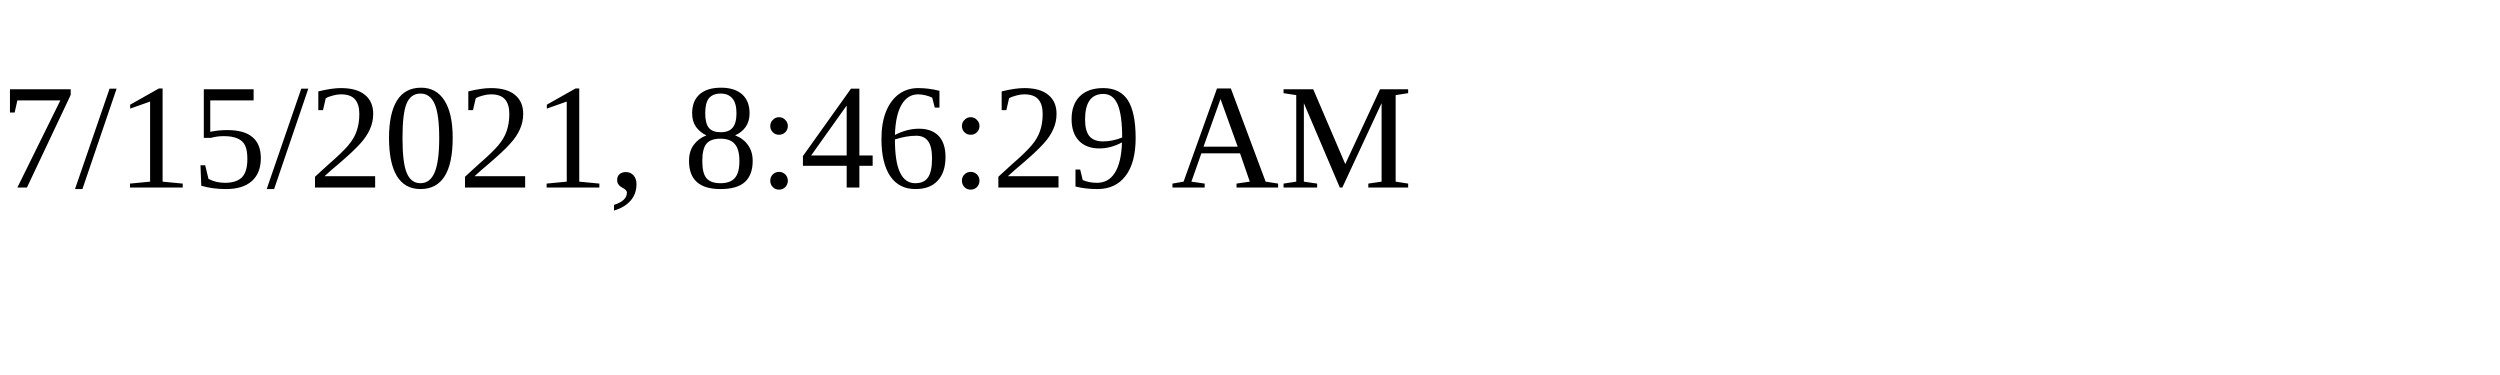
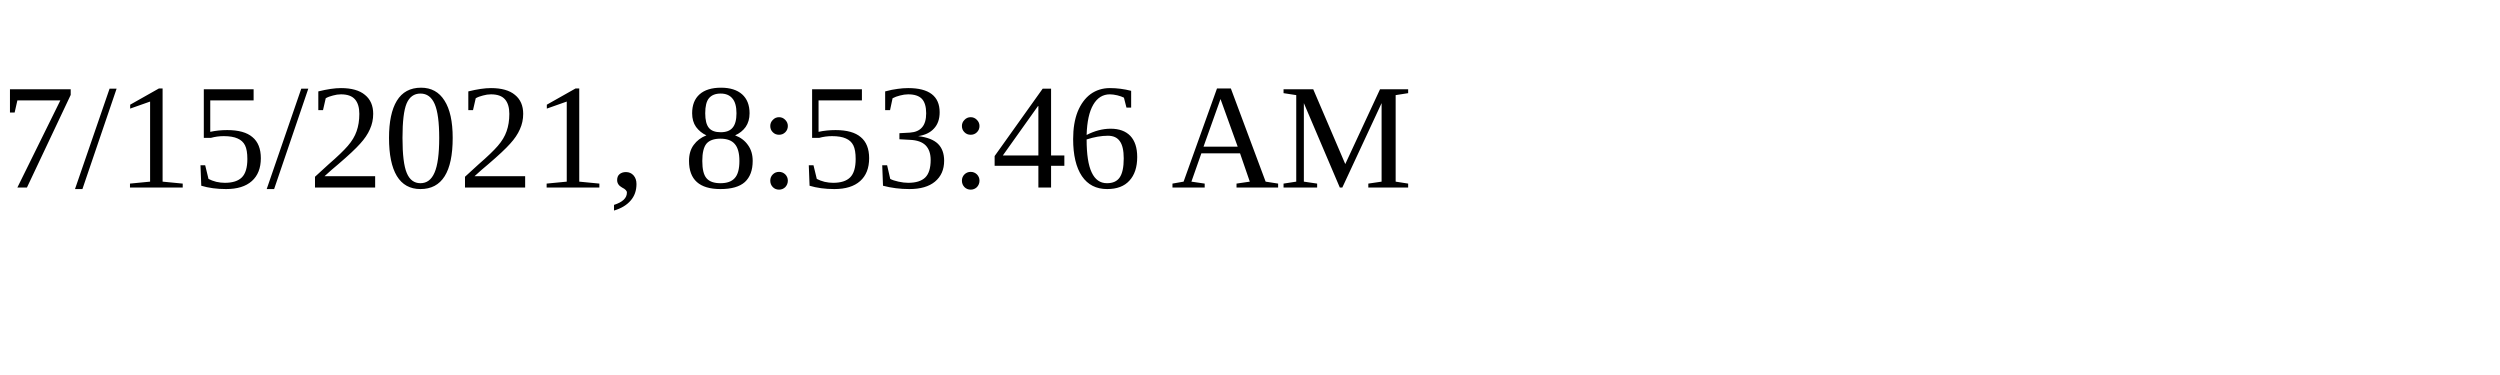
<svg xmlns="http://www.w3.org/2000/svg" height="30" width="200">
-   <text x="0" y="15">7/15/2021, 8:46:29 AM</text>
+   <text x="0" y="15">7/15/2021, 8:53:46 AM</text>
</svg>
